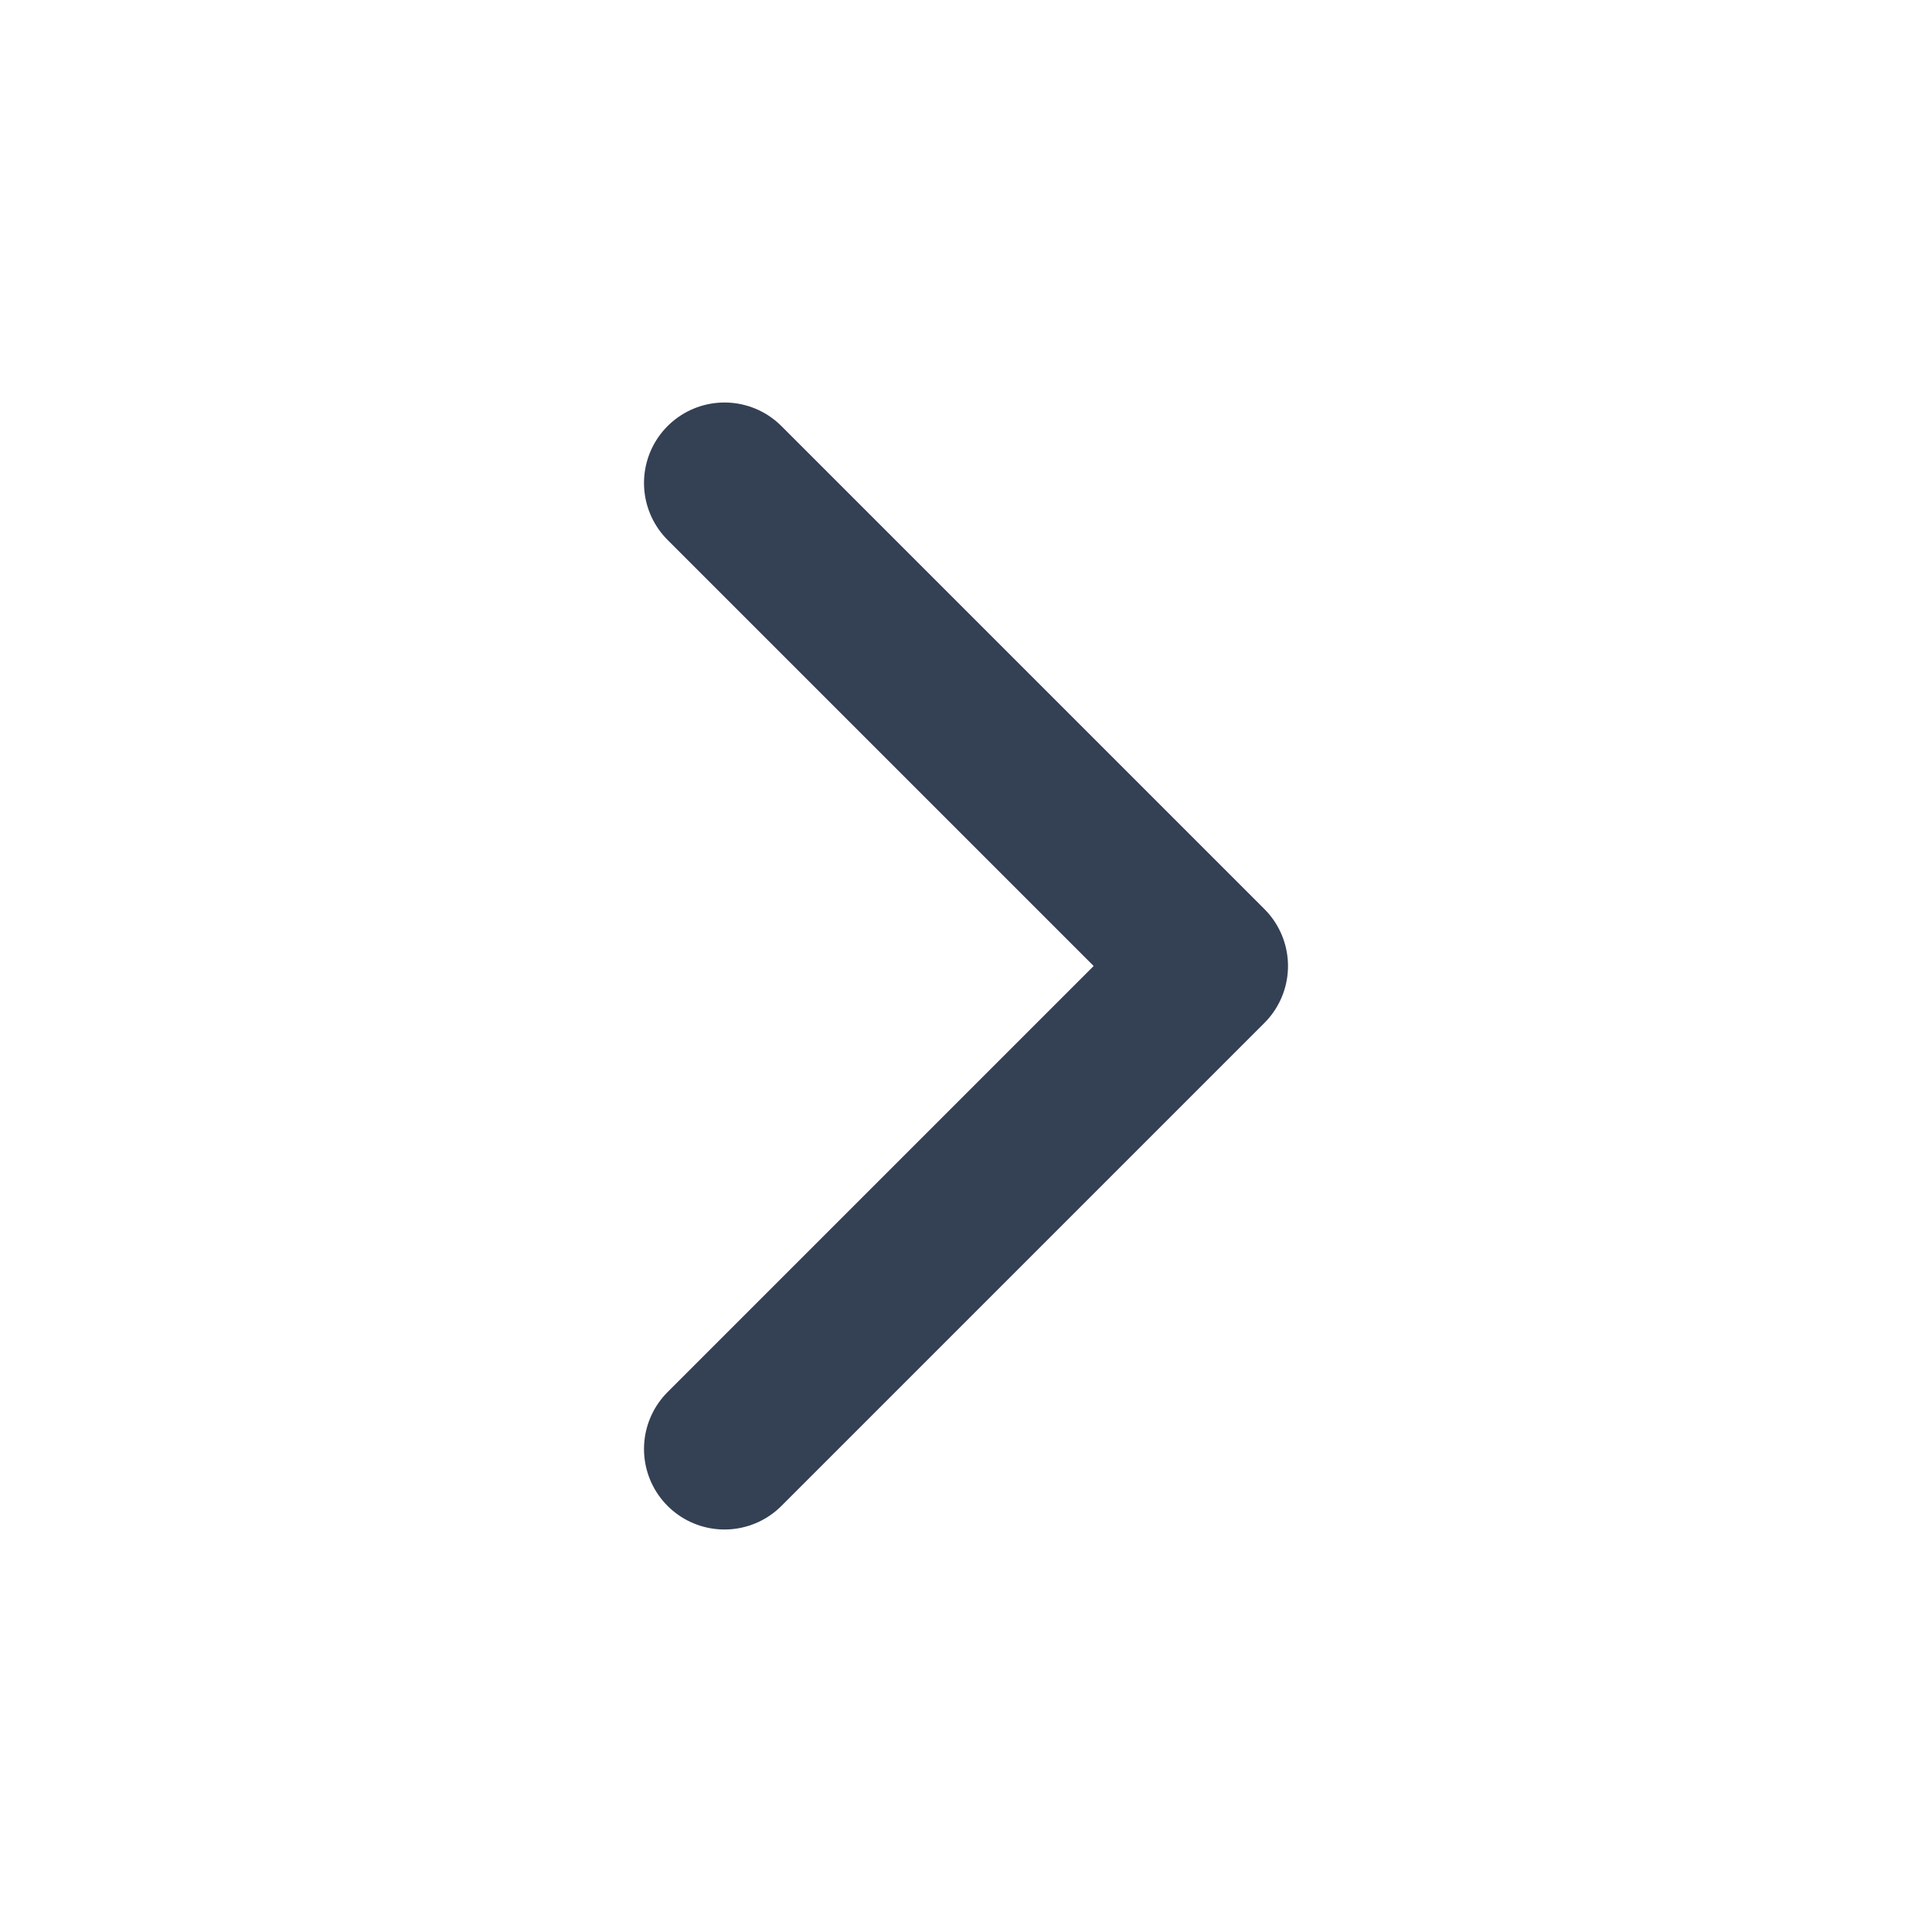
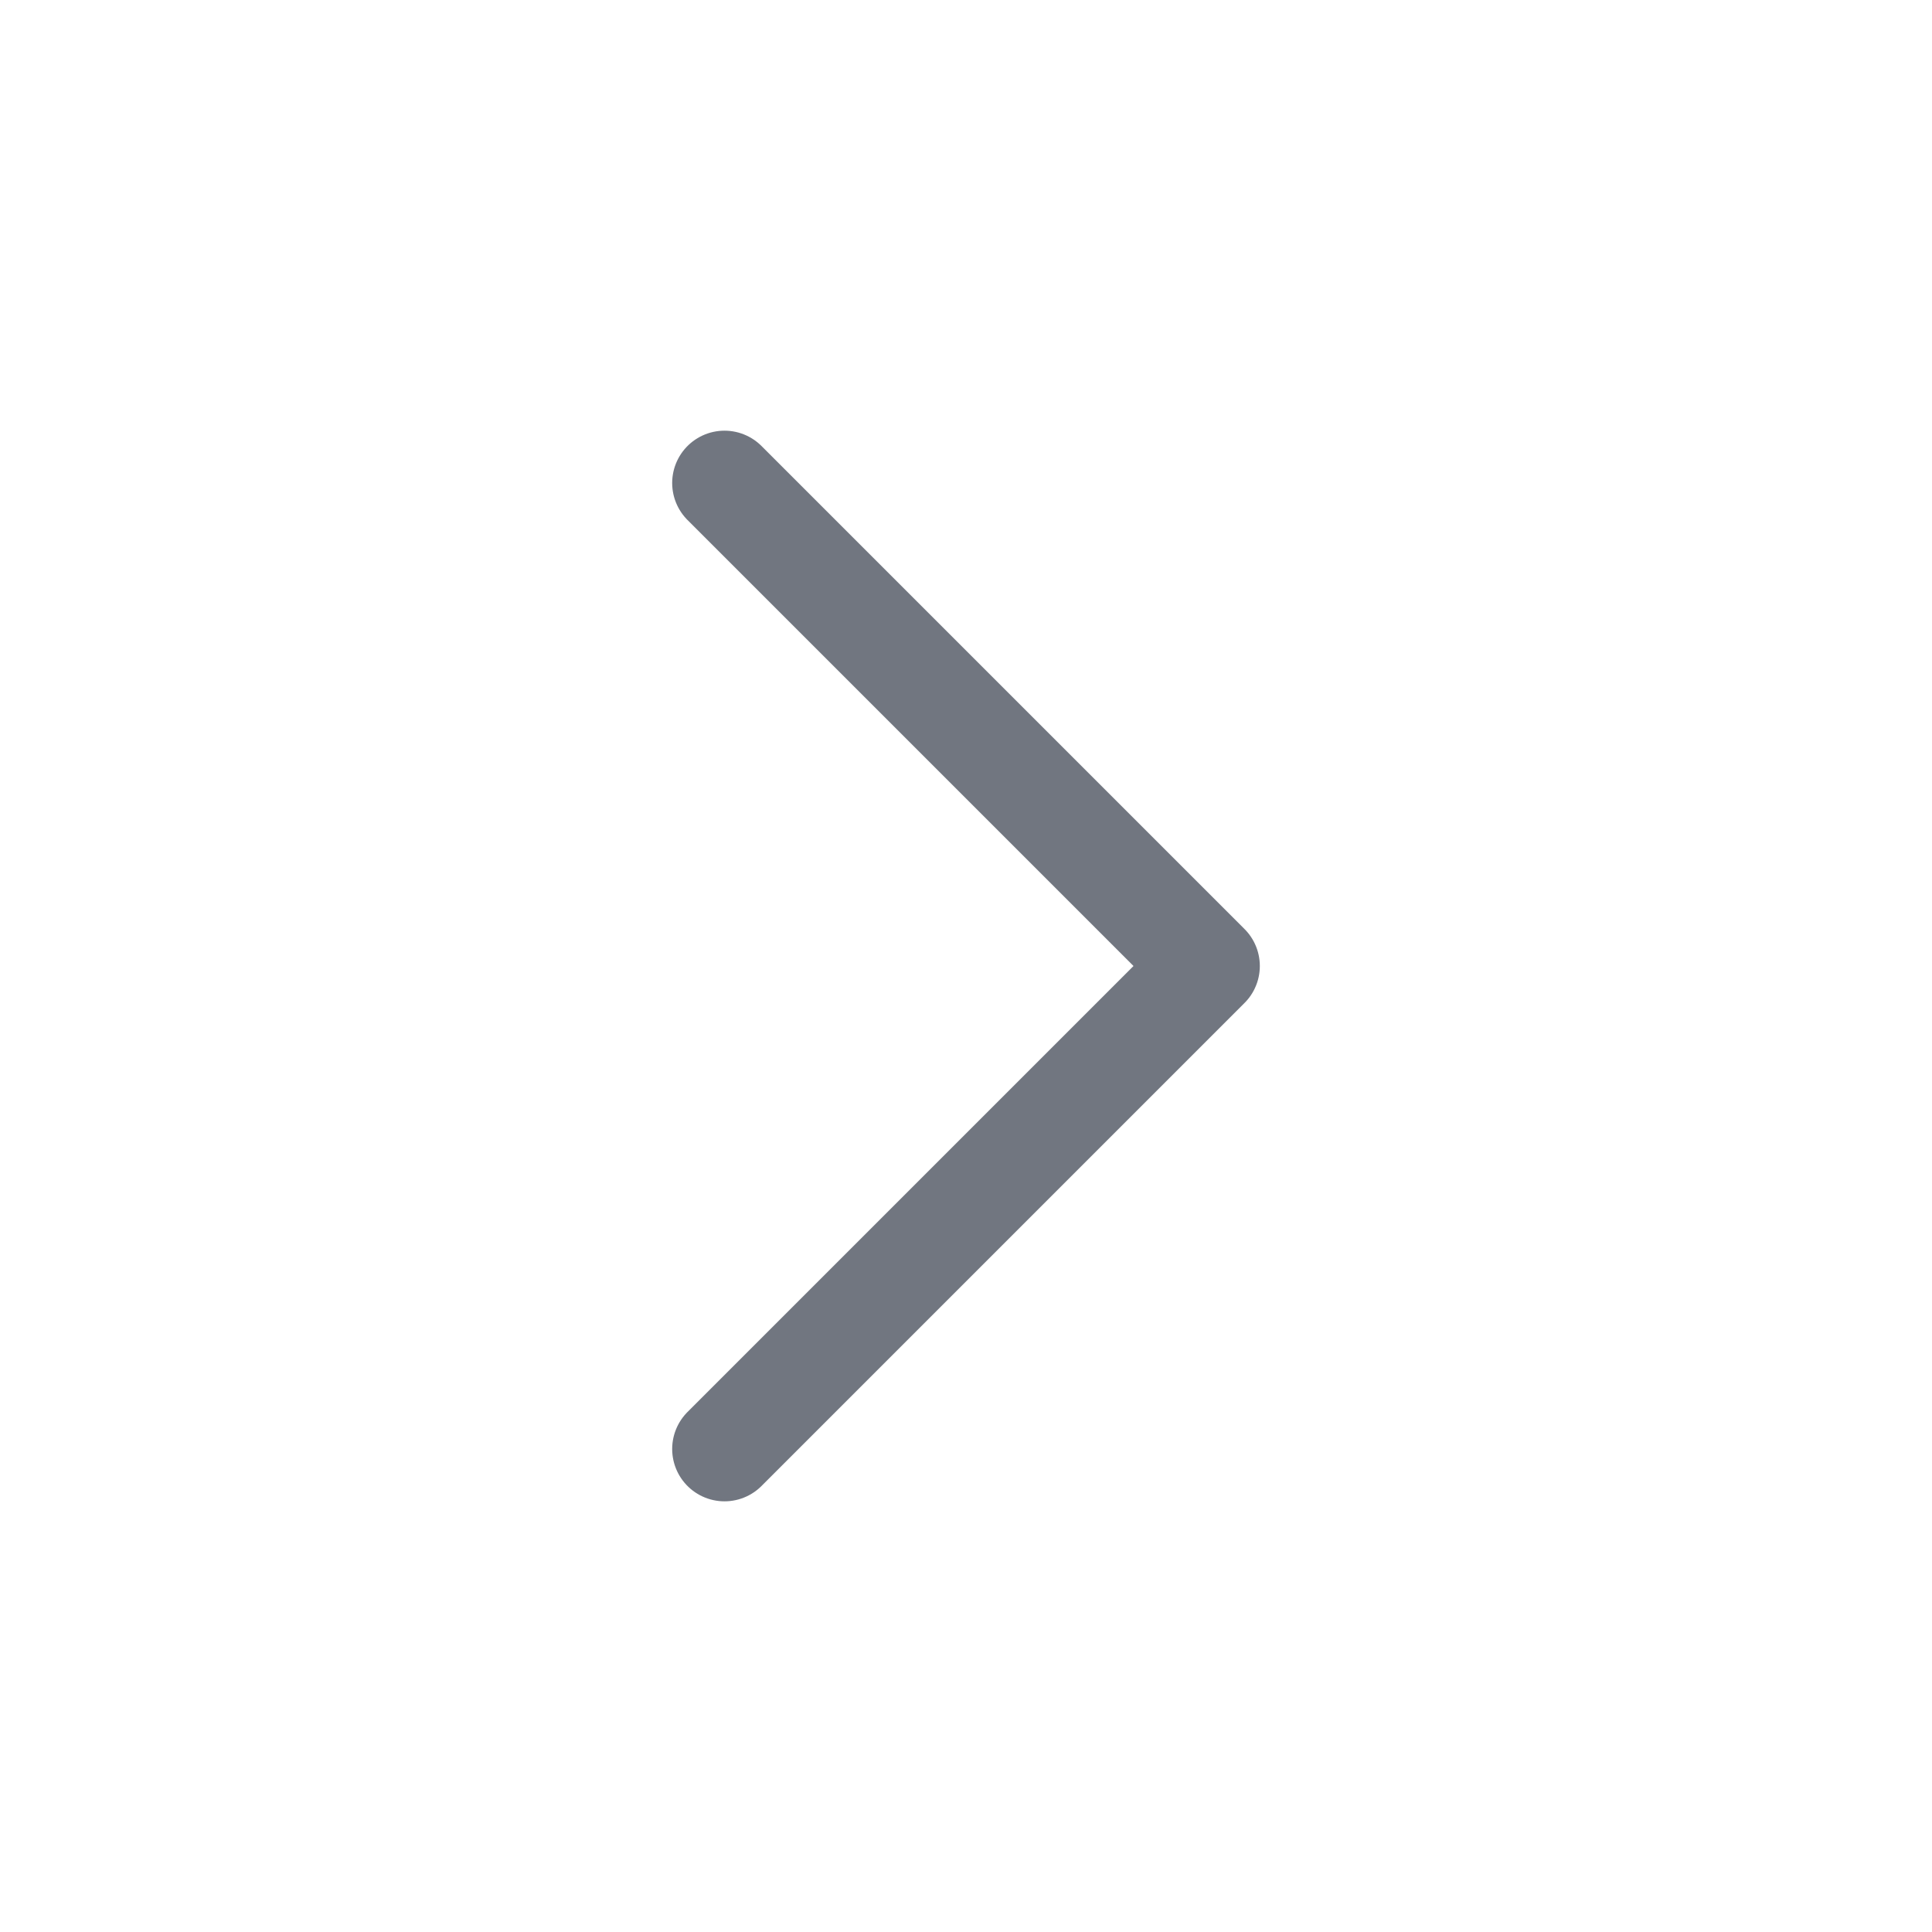
<svg xmlns="http://www.w3.org/2000/svg" width="24" height="24" viewBox="0 0 24 24" fill="none">
-   <path stroke="#344054" stroke-width="2" stroke-linecap="round" stroke-linejoin="round" d="m9 18 6-6-6-6" />
+   <path stroke="#717680" stroke-width="1.3" stroke-linecap="round" stroke-linejoin="round" d="m9 18 6-6-6-6" />
</svg>
